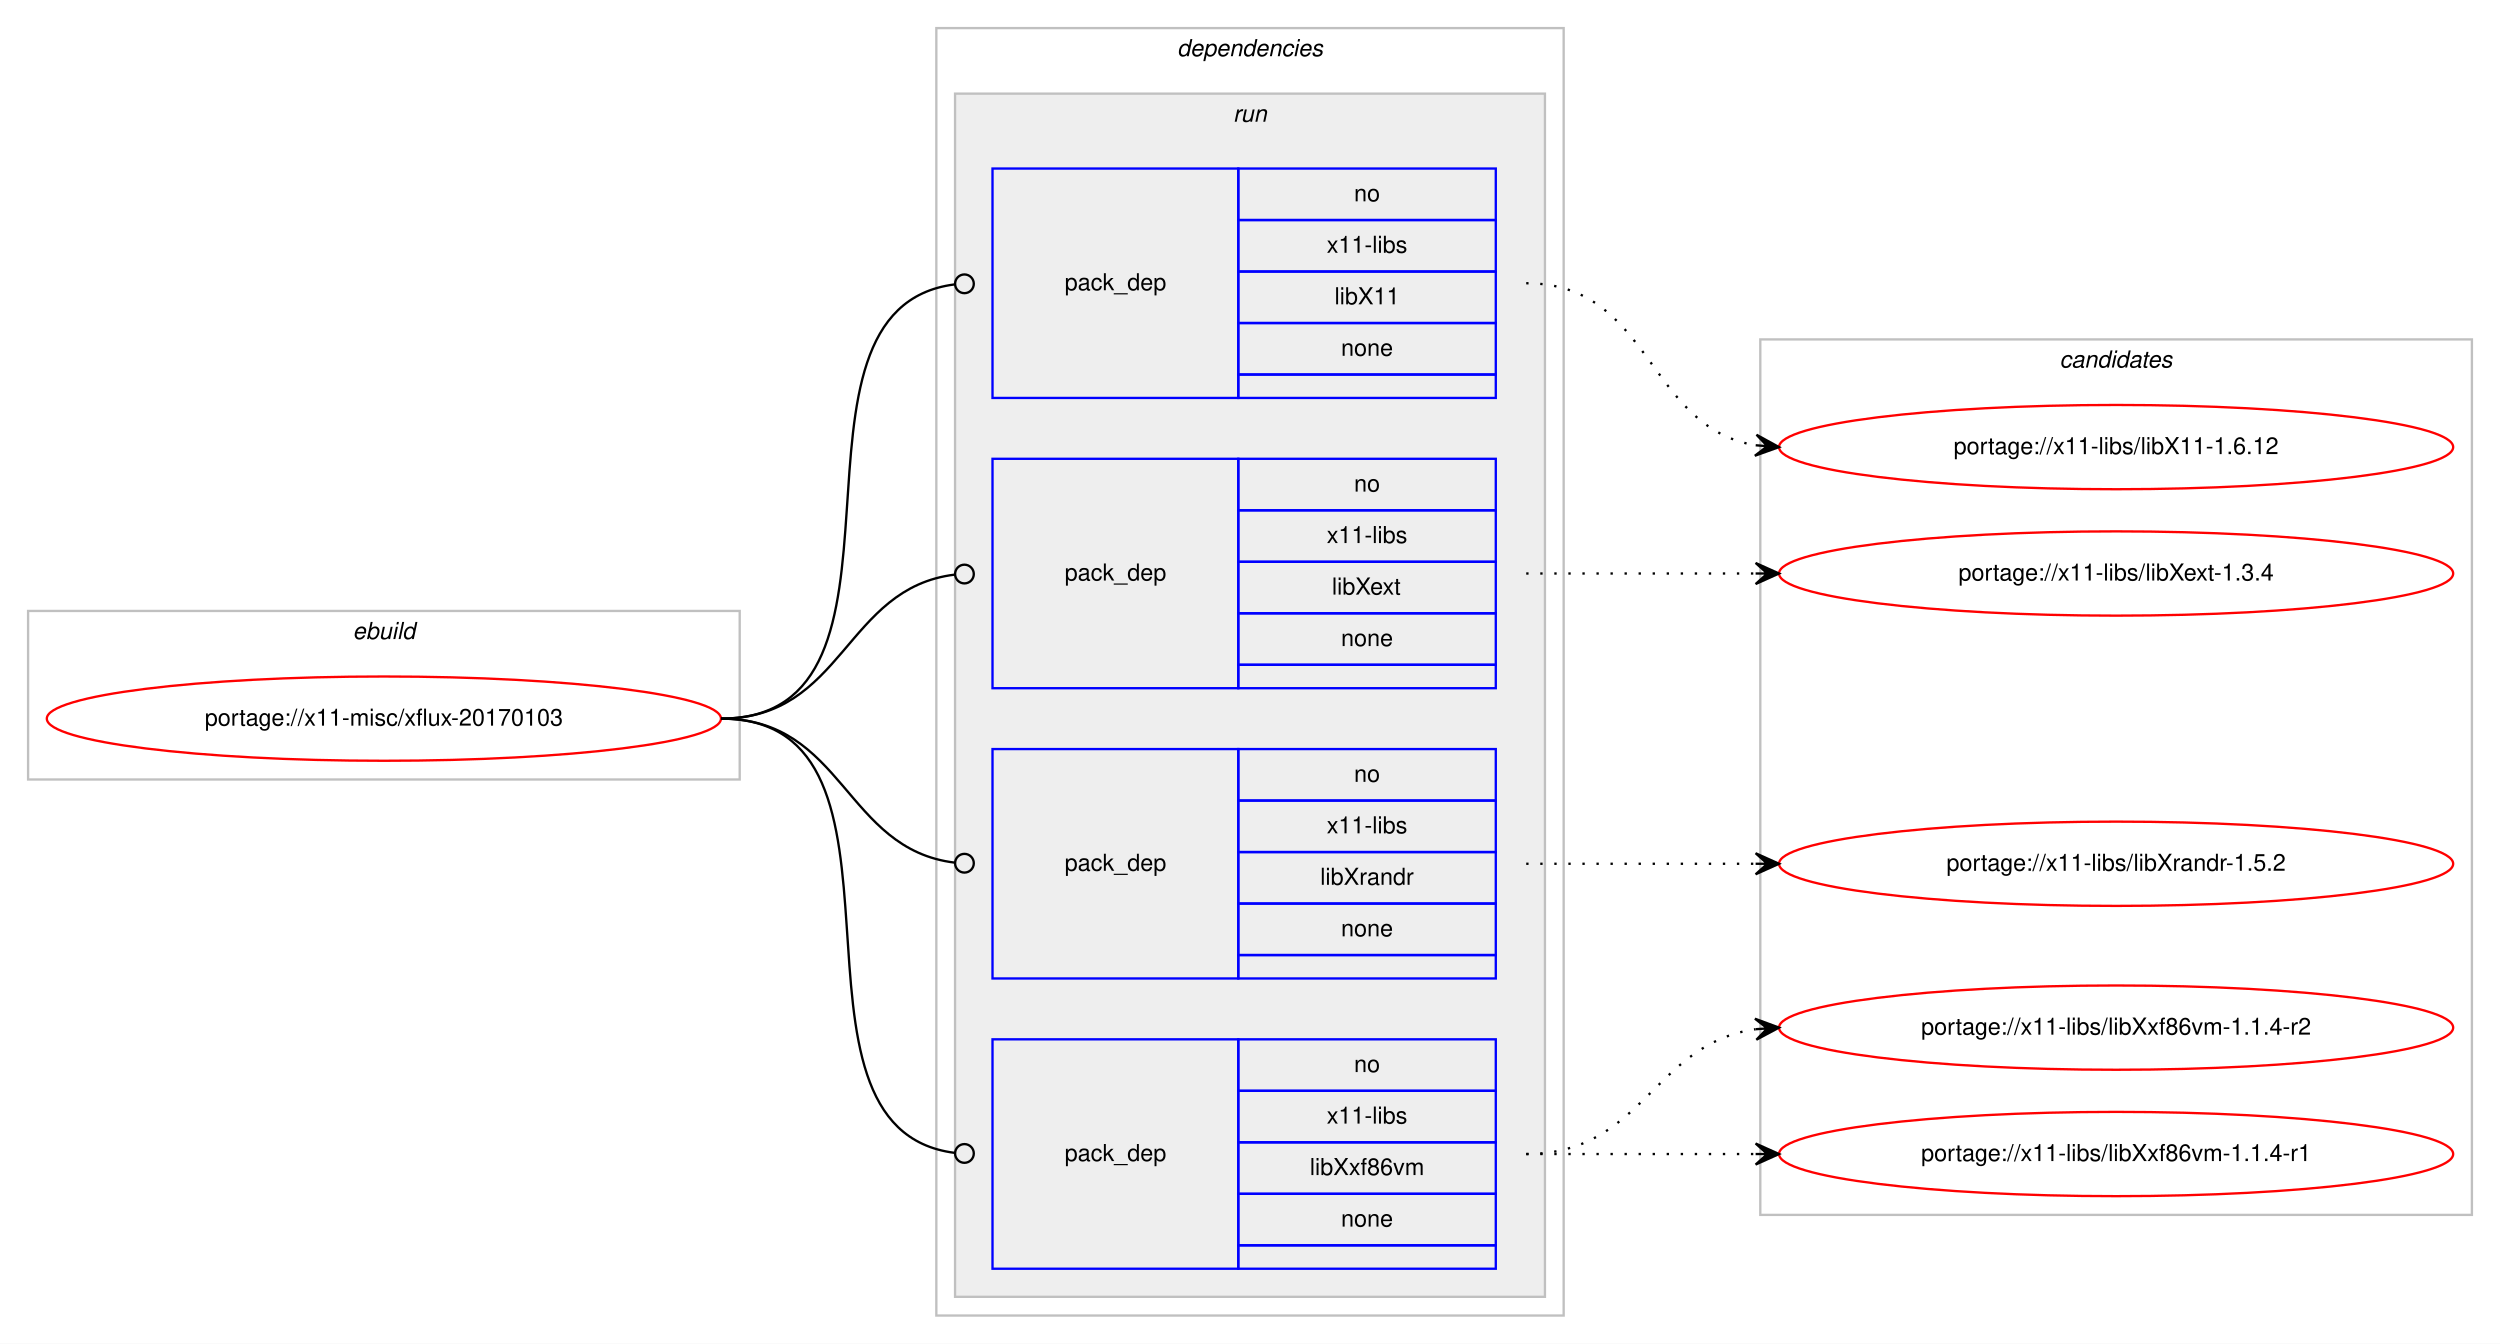
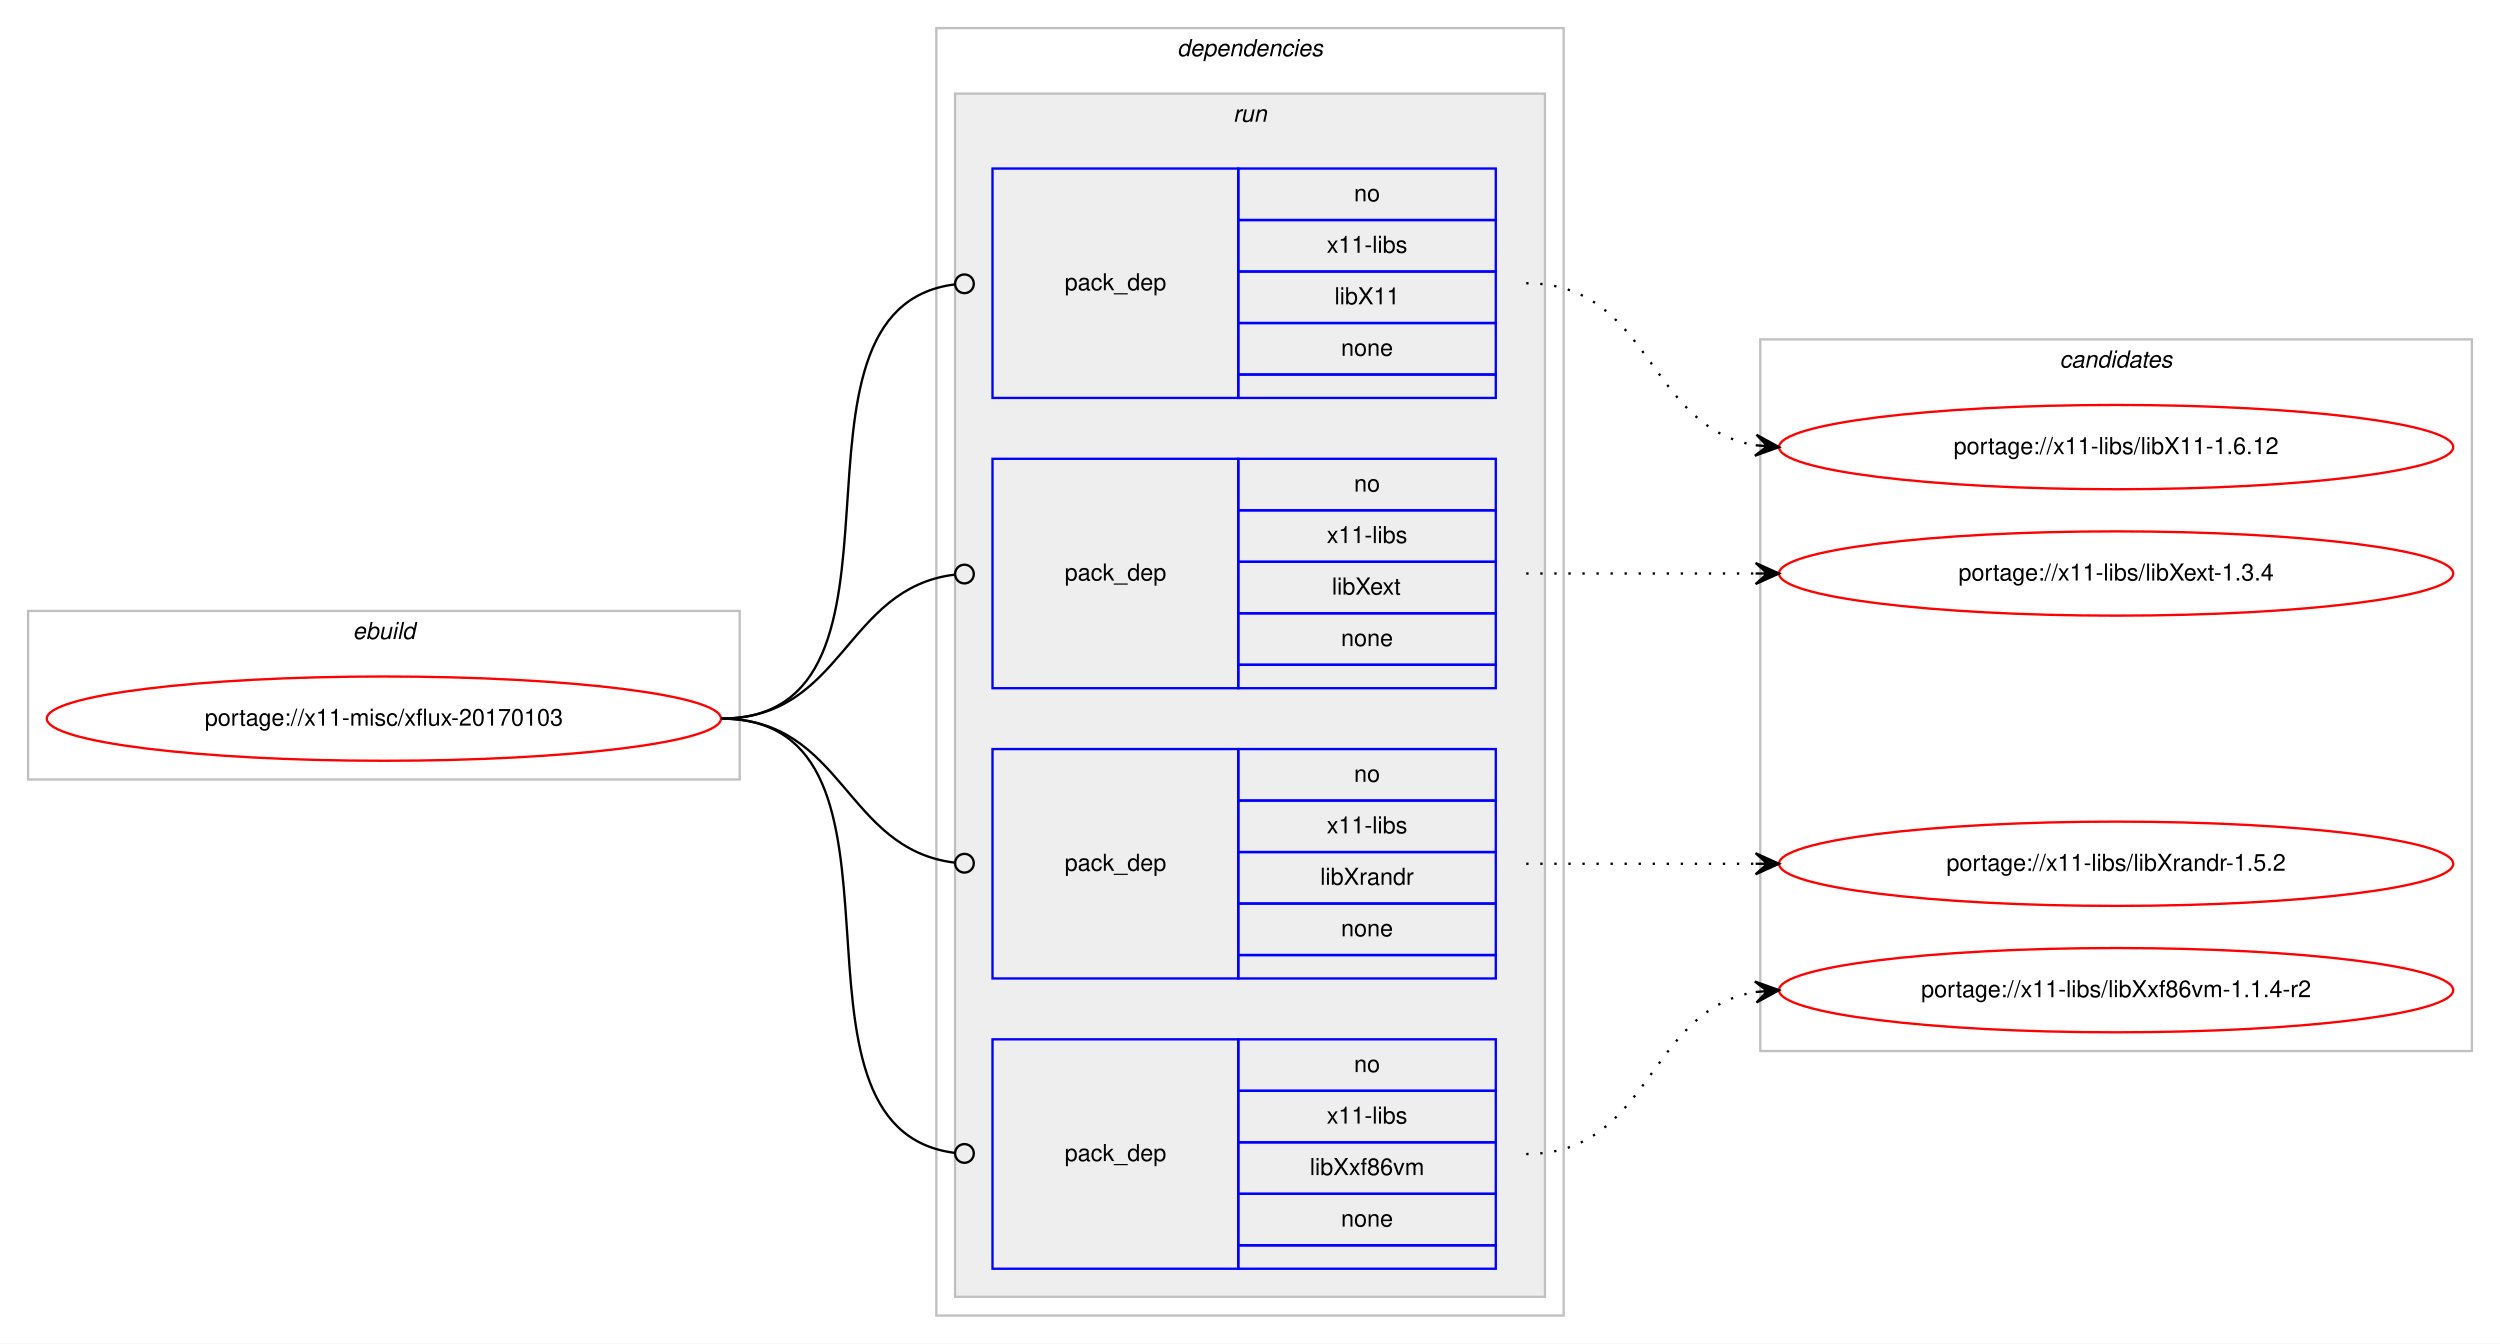
<svg xmlns="http://www.w3.org/2000/svg" xmlns:xlink="http://www.w3.org/1999/xlink" width="1068pt" height="574pt" viewBox="0.00 0.00 1068.00 574.00">
  <g id="graph0" class="graph" transform="scale(1 1) rotate(0) translate(4 570)">
    <polygon fill="#ffffff" stroke="transparent" points="-4,4 -4,-570 1064,-570 1064,4 -4,4" />
    <g id="clust1" class="cluster">
      <polygon fill="none" stroke="#c0c0c0" points="8,-237 8,-309 312,-309 312,-237 8,-237" />
      <text text-anchor="start" x="146.663" y="-297" font-family="Helvetica,sans-Serif" font-style="italic" font-size="10.00" fill="#000000">ebuild</text>
    </g>
    <g id="clust2" class="cluster">
      <polygon fill="none" stroke="#c0c0c0" points="396,-8 396,-558 664,-558 664,-8 396,-8" />
      <text text-anchor="start" x="498.875" y="-546" font-family="Helvetica,sans-Serif" font-style="italic" font-size="10.00" fill="#000000">dependencies</text>
    </g>
    <g id="clust5" class="cluster">
      <polygon fill="#eeeeee" stroke="#c0c0c0" points="404,-16 404,-530 656,-530 656,-16 404,-16" />
      <text text-anchor="start" x="522.777" y="-518" font-family="Helvetica,sans-Serif" font-style="italic" font-size="10.00" fill="#000000">run</text>
    </g>
    <g id="clust10" class="cluster">
-       <polygon fill="none" stroke="#c0c0c0" points="748,-51 748,-425 1052,-425 1052,-51 748,-51" />
+       <polygon fill="none" stroke="#c0c0c0" points="748,-121 748,-425 1052,-425 1052,-121 748,-121" />
      <text text-anchor="start" x="875.824" y="-413" font-family="Helvetica,sans-Serif" font-style="italic" font-size="10.00" fill="#000000">candidates</text>
    </g>
    <g id="node1" class="node">
      <g id="a_node1">
        <a xlink:href="../x11-misc/xflux-20170103.svg" xlink:title="portage://x11-misc/xflux-20170103">
          <ellipse fill="none" stroke="#ff0000" cx="160" cy="-263" rx="144" ry="18" />
          <text text-anchor="middle" x="160" y="-260" font-family="Helvetica,sans-Serif" font-size="10.00" fill="#000000">portage://x11-misc/xflux-20170103</text>
        </a>
      </g>
    </g>
    <g id="node2" class="node">
      <polygon fill="none" stroke="#0000ff" points="420,-400 420,-498 525,-498 525,-400 420,-400" />
      <text text-anchor="start" x="450.823" y="-446" font-family="Helvetica,sans-Serif" font-size="10.00" fill="#000000">pack_dep</text>
      <polygon fill="none" stroke="#0000ff" points="525,-476 525,-498 635,-498 635,-476 525,-476" />
      <text text-anchor="start" x="574.441" y="-484" font-family="Helvetica,sans-Serif" font-size="10.00" fill="#000000">no</text>
      <polygon fill="none" stroke="#0000ff" points="525,-454 525,-476 635,-476 635,-454 525,-454" />
      <text text-anchor="start" x="562.778" y="-462" font-family="Helvetica,sans-Serif" font-size="10.00" fill="#000000">x11-libs</text>
      <polygon fill="none" stroke="#0000ff" points="525,-432 525,-454 635,-454 635,-432 525,-432" />
      <text text-anchor="start" x="566.108" y="-440" font-family="Helvetica,sans-Serif" font-size="10.00" fill="#000000">libX11</text>
      <polygon fill="none" stroke="#0000ff" points="525,-410 525,-432 635,-432 635,-410 525,-410" />
      <text text-anchor="start" x="568.882" y="-418" font-family="Helvetica,sans-Serif" font-size="10.00" fill="#000000">none</text>
      <polygon fill="none" stroke="#0000ff" points="525,-400 525,-410 635,-410 635,-400 525,-400" />
    </g>
    <g id="edge1" class="edge">
      <path fill="none" stroke="#000000" d="M304,-263C396.698,-263 321.281,-437.909 403.8,-448.499" />
      <ellipse fill="none" stroke="#000000" cx="408.007" cy="-448.756" rx="4" ry="4" />
    </g>
    <g id="node3" class="node">
      <polygon fill="none" stroke="#0000ff" points="420,-276 420,-374 525,-374 525,-276 420,-276" />
      <text text-anchor="start" x="450.823" y="-322" font-family="Helvetica,sans-Serif" font-size="10.00" fill="#000000">pack_dep</text>
      <polygon fill="none" stroke="#0000ff" points="525,-352 525,-374 635,-374 635,-352 525,-352" />
      <text text-anchor="start" x="574.441" y="-360" font-family="Helvetica,sans-Serif" font-size="10.00" fill="#000000">no</text>
      <polygon fill="none" stroke="#0000ff" points="525,-330 525,-352 635,-352 635,-330 525,-330" />
      <text text-anchor="start" x="562.778" y="-338" font-family="Helvetica,sans-Serif" font-size="10.00" fill="#000000">x11-libs</text>
      <polygon fill="none" stroke="#0000ff" points="525,-308 525,-330 635,-330 635,-308 525,-308" />
      <text text-anchor="start" x="564.998" y="-316" font-family="Helvetica,sans-Serif" font-size="10.00" fill="#000000">libXext</text>
      <polygon fill="none" stroke="#0000ff" points="525,-286 525,-308 635,-308 635,-286 525,-286" />
      <text text-anchor="start" x="568.882" y="-294" font-family="Helvetica,sans-Serif" font-size="10.00" fill="#000000">none</text>
      <polygon fill="none" stroke="#0000ff" points="525,-276 525,-286 635,-286 635,-276 525,-276" />
    </g>
    <g id="edge2" class="edge">
      <path fill="none" stroke="#000000" d="M304,-263C356.537,-263 356.777,-318.863 404.002,-324.537" />
      <ellipse fill="none" stroke="#000000" cx="408.007" cy="-324.769" rx="4" ry="4" />
    </g>
    <g id="node4" class="node">
      <polygon fill="none" stroke="#0000ff" points="420,-152 420,-250 525,-250 525,-152 420,-152" />
      <text text-anchor="start" x="450.823" y="-198" font-family="Helvetica,sans-Serif" font-size="10.00" fill="#000000">pack_dep</text>
      <polygon fill="none" stroke="#0000ff" points="525,-228 525,-250 635,-250 635,-228 525,-228" />
      <text text-anchor="start" x="574.441" y="-236" font-family="Helvetica,sans-Serif" font-size="10.00" fill="#000000">no</text>
      <polygon fill="none" stroke="#0000ff" points="525,-206 525,-228 635,-228 635,-206 525,-206" />
      <text text-anchor="start" x="562.778" y="-214" font-family="Helvetica,sans-Serif" font-size="10.00" fill="#000000">x11-libs</text>
      <polygon fill="none" stroke="#0000ff" points="525,-184 525,-206 635,-206 635,-184 525,-184" />
      <text text-anchor="start" x="560" y="-192" font-family="Helvetica,sans-Serif" font-size="10.00" fill="#000000">libXrandr</text>
      <polygon fill="none" stroke="#0000ff" points="525,-162 525,-184 635,-184 635,-162 525,-162" />
      <text text-anchor="start" x="568.882" y="-170" font-family="Helvetica,sans-Serif" font-size="10.00" fill="#000000">none</text>
      <polygon fill="none" stroke="#0000ff" points="525,-152 525,-162 635,-162 635,-152 525,-152" />
    </g>
    <g id="edge3" class="edge">
      <path fill="none" stroke="#000000" d="M304,-263C356.537,-263 356.777,-207.137 404.002,-201.463" />
      <ellipse fill="none" stroke="#000000" cx="408.007" cy="-201.231" rx="4" ry="4" />
    </g>
    <g id="node5" class="node">
      <polygon fill="none" stroke="#0000ff" points="420,-28 420,-126 525,-126 525,-28 420,-28" />
      <text text-anchor="start" x="450.823" y="-74" font-family="Helvetica,sans-Serif" font-size="10.00" fill="#000000">pack_dep</text>
      <polygon fill="none" stroke="#0000ff" points="525,-104 525,-126 635,-126 635,-104 525,-104" />
      <text text-anchor="start" x="574.441" y="-112" font-family="Helvetica,sans-Serif" font-size="10.00" fill="#000000">no</text>
      <polygon fill="none" stroke="#0000ff" points="525,-82 525,-104 635,-104 635,-82 525,-82" />
      <text text-anchor="start" x="562.778" y="-90" font-family="Helvetica,sans-Serif" font-size="10.00" fill="#000000">x11-libs</text>
      <polygon fill="none" stroke="#0000ff" points="525,-60 525,-82 635,-82 635,-60 525,-60" />
      <text text-anchor="start" x="555.554" y="-68" font-family="Helvetica,sans-Serif" font-size="10.00" fill="#000000">libXxf86vm</text>
      <polygon fill="none" stroke="#0000ff" points="525,-38 525,-60 635,-60 635,-38 525,-38" />
      <text text-anchor="start" x="568.882" y="-46" font-family="Helvetica,sans-Serif" font-size="10.00" fill="#000000">none</text>
      <polygon fill="none" stroke="#0000ff" points="525,-28 525,-38 635,-38 635,-28 525,-28" />
    </g>
    <g id="edge4" class="edge">
      <path fill="none" stroke="#000000" d="M304,-263C396.698,-263 321.281,-88.091 403.8,-77.501" />
      <ellipse fill="none" stroke="#000000" cx="408.007" cy="-77.244" rx="4" ry="4" />
    </g>
    <g id="node6" class="node">
      <g id="a_node6">
        <a xlink:href="../x11-libs/libX11-1.6.12.svg" xlink:title="portage://x11-libs/libX11-1.6.12">
          <ellipse fill="none" stroke="#ff0000" cx="900" cy="-379" rx="144" ry="18" />
          <text text-anchor="middle" x="900" y="-376" font-family="Helvetica,sans-Serif" font-size="10.00" fill="#000000">portage://x11-libs/libX11-1.6.12</text>
        </a>
      </g>
    </g>
    <g id="edge5" class="edge">
      <path fill="none" stroke="#000000" stroke-dasharray="1,5" d="M648,-449C701.625,-449 699.351,-387.477 745.989,-379.786" />
      <polygon fill="#000000" stroke="#000000" points="756,-379 746.383,-384.269 751.015,-379.392 746.031,-379.783 746.031,-379.783 746.031,-379.783 751.015,-379.392 745.678,-375.297 756,-379 756,-379" />
    </g>
    <g id="node7" class="node">
      <g id="a_node7">
        <a xlink:href="../x11-libs/libXext-1.3.4.svg" xlink:title="portage://x11-libs/libXext-1.3.4">
          <ellipse fill="none" stroke="#ff0000" cx="900" cy="-325" rx="144" ry="18" />
          <text text-anchor="middle" x="900" y="-322" font-family="Helvetica,sans-Serif" font-size="10.00" fill="#000000">portage://x11-libs/libXext-1.3.4</text>
        </a>
      </g>
    </g>
    <g id="edge6" class="edge">
      <path fill="none" stroke="#000000" stroke-dasharray="1,5" d="M648,-325C692.438,-325 706.02,-325 745.878,-325" />
      <polygon fill="#000000" stroke="#000000" points="756,-325 746,-329.5 751,-325 746,-325 746,-325 746,-325 751,-325 746,-320.5 756,-325 756,-325" />
    </g>
    <g id="node8" class="node">
      <g id="a_node8">
        <a xlink:href="../x11-libs/libXrandr-1.5.2.svg" xlink:title="portage://x11-libs/libXrandr-1.5.2">
          <ellipse fill="none" stroke="#ff0000" cx="900" cy="-201" rx="144" ry="18" />
          <text text-anchor="middle" x="900" y="-198" font-family="Helvetica,sans-Serif" font-size="10.00" fill="#000000">portage://x11-libs/libXrandr-1.5.2</text>
        </a>
      </g>
    </g>
    <g id="edge7" class="edge">
      <path fill="none" stroke="#000000" stroke-dasharray="1,5" d="M648,-201C692.438,-201 706.02,-201 745.878,-201" />
      <polygon fill="#000000" stroke="#000000" points="756,-201 746,-205.5 751,-201 746,-201 746,-201 746,-201 751,-201 746,-196.5 756,-201 756,-201" />
    </g>
    <g id="node9" class="node">
      <g id="a_node9">
        <a xlink:href="../x11-libs/libXxf86vm-1.1.4-r2.svg" xlink:title="portage://x11-libs/libXxf86vm-1.1.4-r2">
-           <ellipse fill="none" stroke="#ff0000" cx="900" cy="-131" rx="144" ry="18" />
-           <text text-anchor="middle" x="900" y="-128" font-family="Helvetica,sans-Serif" font-size="10.00" fill="#000000">portage://x11-libs/libXxf86vm-1.1.4-r2</text>
+           <ellipse fill="none" stroke="#ff0000" cx="900" cy="-147" rx="144" ry="18" />
+           <text text-anchor="middle" x="900" y="-144" font-family="Helvetica,sans-Serif" font-size="10.00" fill="#000000">portage://x11-libs/libXxf86vm-1.1.4-r2</text>
        </a>
      </g>
    </g>
    <g id="edge8" class="edge">
-       <path fill="none" stroke="#000000" stroke-dasharray="1,5" d="M648,-77C698.102,-77 702.012,-124.066 745.979,-130.317" />
-       <polygon fill="#000000" stroke="#000000" points="756,-131 745.717,-134.81 751.012,-130.66 746.023,-130.32 746.023,-130.32 746.023,-130.32 751.012,-130.66 746.329,-125.831 756,-131 756,-131" />
-     </g>
-     <g id="node10" class="node">
-       <g id="a_node10">
-         <a xlink:href="../x11-libs/libXxf86vm-1.1.4-r1.svg" xlink:title="portage://x11-libs/libXxf86vm-1.1.4-r1">
-           <ellipse fill="none" stroke="#ff0000" cx="900" cy="-77" rx="144" ry="18" />
-           <text text-anchor="middle" x="900" y="-74" font-family="Helvetica,sans-Serif" font-size="10.00" fill="#000000">portage://x11-libs/libXxf86vm-1.1.4-r1</text>
-         </a>
-       </g>
-     </g>
-     <g id="edge9" class="edge">
-       <path fill="none" stroke="#000000" stroke-dasharray="1,5" d="M648,-77C692.438,-77 706.02,-77 745.878,-77" />
-       <polygon fill="#000000" stroke="#000000" points="756,-77 746,-81.5 751,-77 746,-77 746,-77 746,-77 751,-77 746,-72.5 756,-77 756,-77" />
+       <path fill="none" stroke="#000000" stroke-dasharray="1,5" d="M648,-77C701.625,-77 699.351,-138.523 745.989,-146.214" />
+       <polygon fill="#000000" stroke="#000000" points="756,-147 745.678,-150.703 751.015,-146.608 746.031,-146.217 746.031,-146.217 746.031,-146.217 751.015,-146.608 746.383,-141.731 756,-147 756,-147" />
    </g>
  </g>
</svg>
